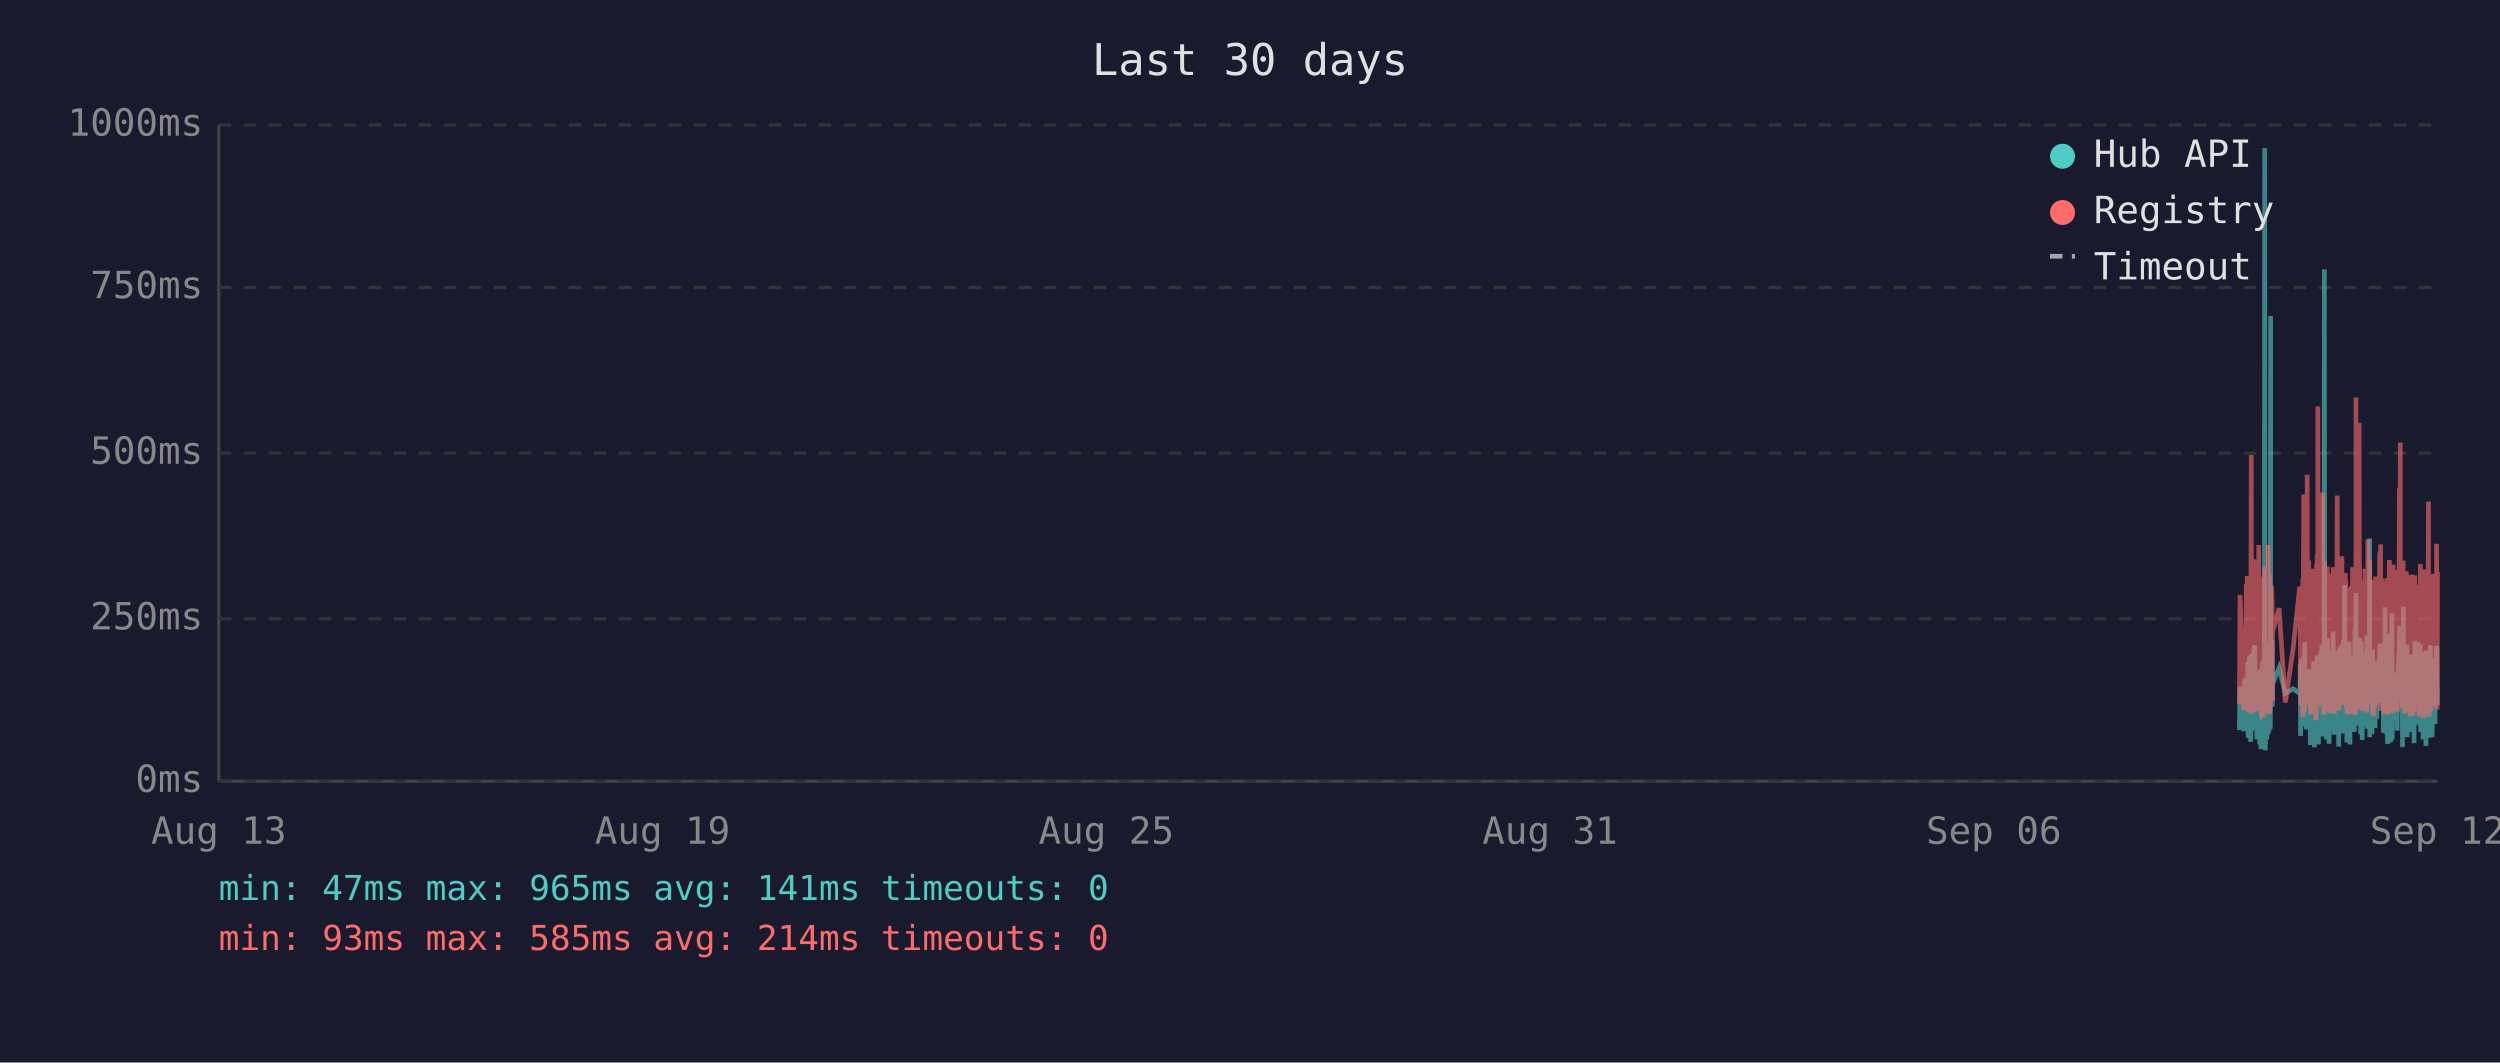
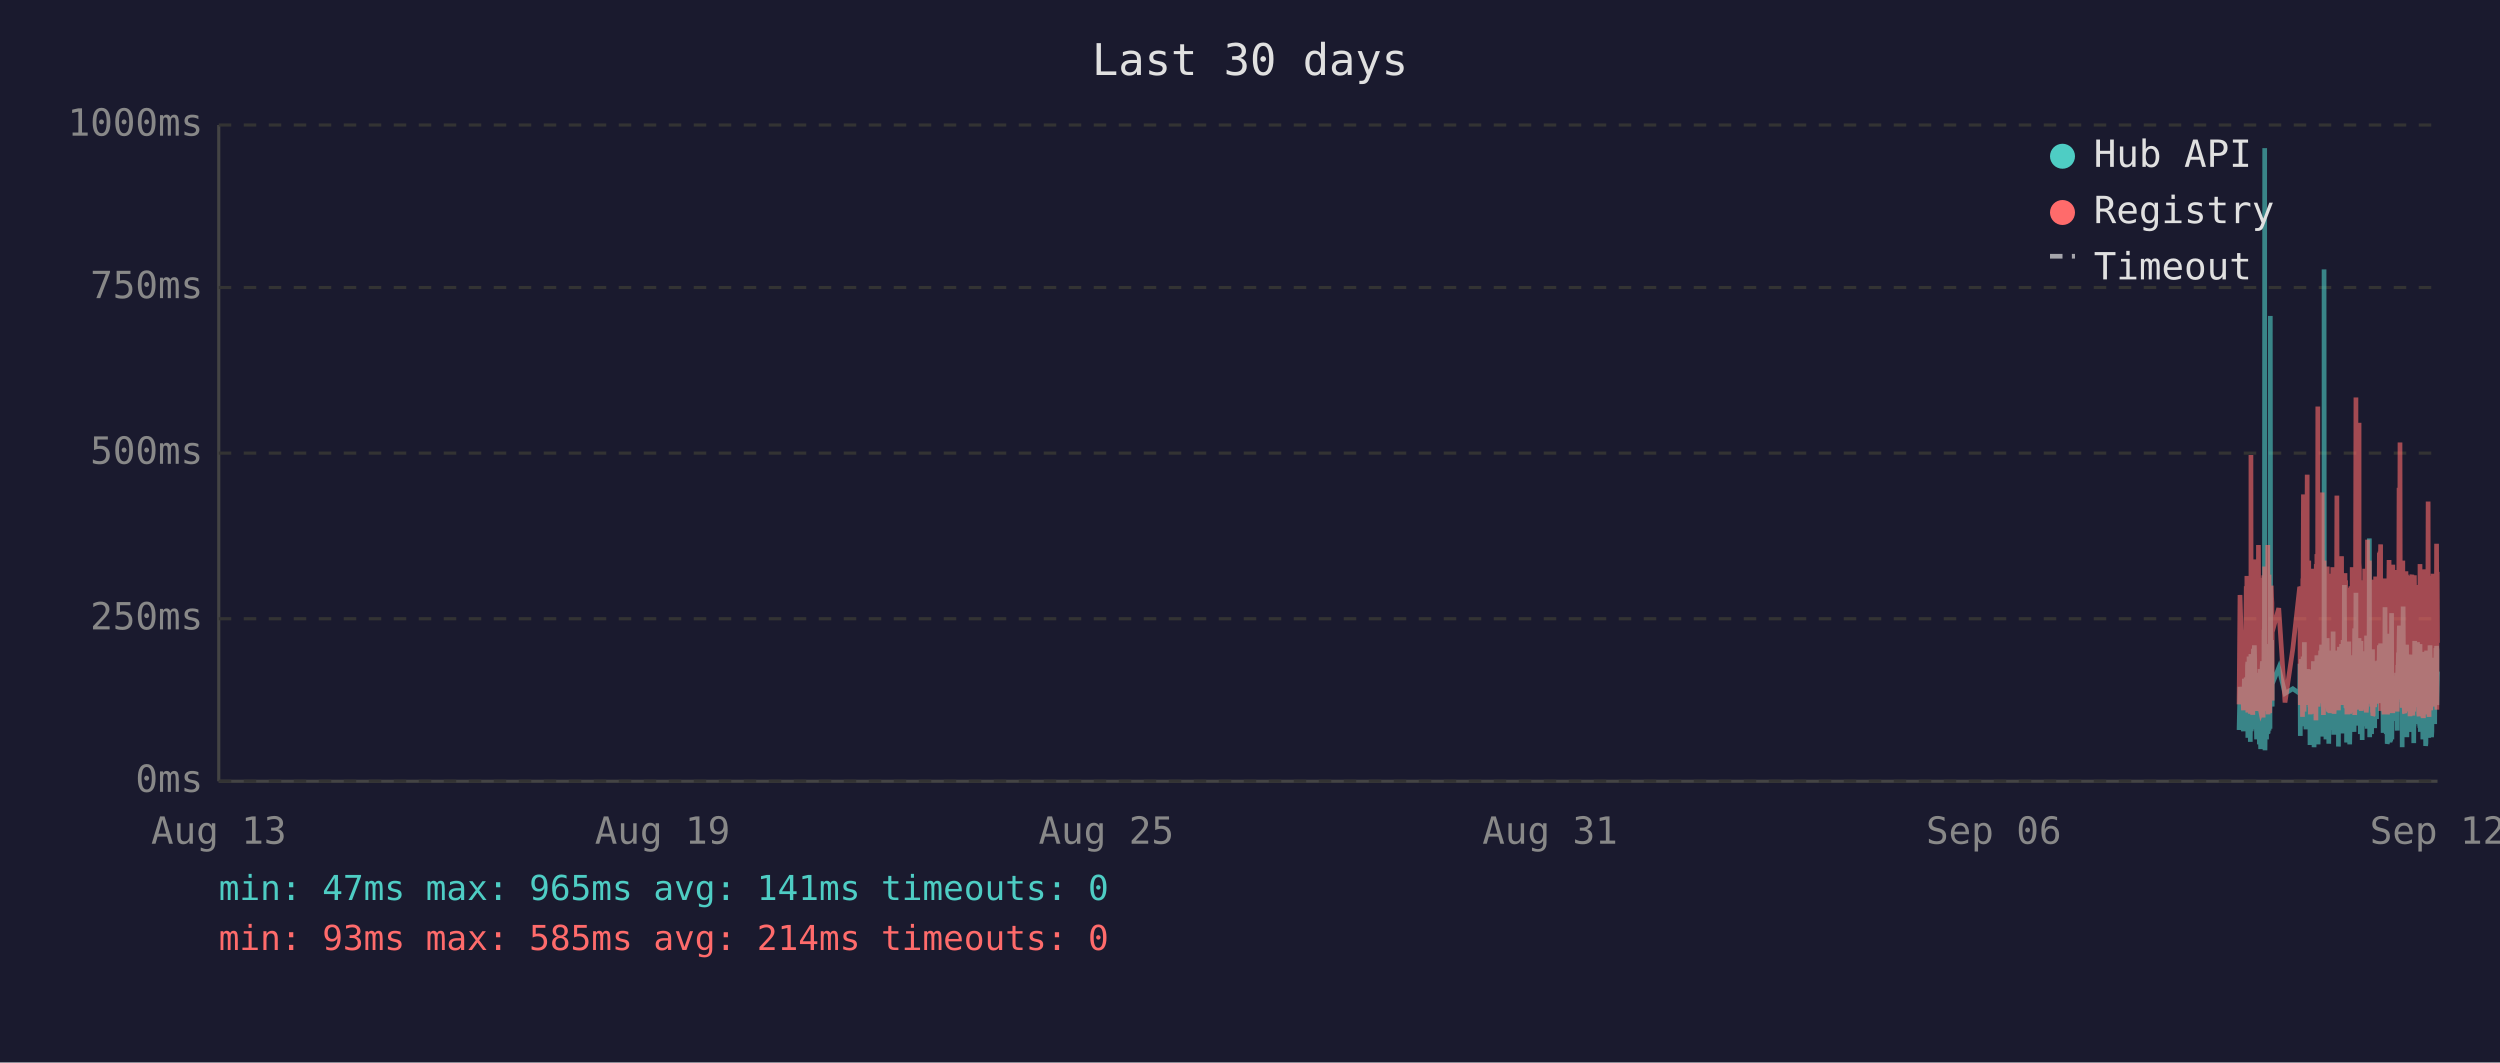
<svg xmlns="http://www.w3.org/2000/svg" viewBox="0 0 800 340" font-family="monospace" font-size="12">
  <rect width="800" height="340" fill="#1a1a2e" />
  <text x="400" y="24" fill="#e0e0e0" font-size="14" text-anchor="middle">Last 30 days</text>
  <line x1="70" y1="40" x2="70" y2="250" stroke="#444" stroke-width="1" />
  <line x1="70" y1="250" x2="780" y2="250" stroke="#444" stroke-width="1" />
  <line x1="70" y1="250" x2="780" y2="250" stroke="#333" stroke-width="1" stroke-dasharray="4" />
  <text x="65" y="250" fill="#888" text-anchor="end" dominant-baseline="middle">0ms</text>
  <line x1="70" y1="198" x2="780" y2="198" stroke="#333" stroke-width="1" stroke-dasharray="4" />
  <text x="65" y="198" fill="#888" text-anchor="end" dominant-baseline="middle">250ms</text>
  <line x1="70" y1="145" x2="780" y2="145" stroke="#333" stroke-width="1" stroke-dasharray="4" />
  <text x="65" y="145" fill="#888" text-anchor="end" dominant-baseline="middle">500ms</text>
  <line x1="70" y1="92" x2="780" y2="92" stroke="#333" stroke-width="1" stroke-dasharray="4" />
  <text x="65" y="92" fill="#888" text-anchor="end" dominant-baseline="middle">750ms</text>
  <line x1="70" y1="40" x2="780" y2="40" stroke="#333" stroke-width="1" stroke-dasharray="4" />
  <text x="65" y="40" fill="#888" text-anchor="end" dominant-baseline="middle">1000ms</text>
  <text x="70" y="270" fill="#888" text-anchor="middle">Aug 13</text>
  <text x="212" y="270" fill="#888" text-anchor="middle">Aug 19</text>
  <text x="354" y="270" fill="#888" text-anchor="middle">Aug 25</text>
  <text x="496" y="270" fill="#888" text-anchor="middle">Aug 31</text>
  <text x="638" y="270" fill="#888" text-anchor="middle">Sep 06</text>
  <text x="780" y="270" fill="#888" text-anchor="middle">Sep 12</text>
-   <polyline points="716.6,233.6 716.8,219.8 718.0,234.0 718.3,217.2 718.5,223.3 718.8,216.8 718.9,222.3 719.0,224.2 719.1,225.0 719.2,233.6 719.3,213.0 719.3,211.8 719.4,236.1 719.4,235.1 719.5,223.8 719.6,221.2 719.7,222.3 719.8,210.1 719.8,223.3 719.9,234.7 720.0,220.6 720.1,218.9 720.2,237.4 720.3,223.1 720.3,210.9 720.4,209.3 720.5,234.0 720.6,217.0 720.7,214.3 720.7,230.9 720.8,233.4 720.9,220.6 720.9,221.2 721.0,220.6 721.1,215.8 721.2,207.6 721.2,216.6 721.3,213.9 721.4,218.9 721.5,206.5 721.6,211.4 721.7,228.4 721.7,226.1 721.8,220.2 721.9,221.2 722.0,221.9 722.1,228.8 722.2,236.6 722.2,221.9 722.3,215.3 722.4,231.1 722.5,221.9 722.6,221.2 722.7,218.7 722.7,234.7 722.8,221.2 722.9,218.1 723.0,223.1 723.1,238.2 723.2,220.8 723.2,224.8 723.3,214.1 723.4,232.6 723.5,239.7 723.6,237.6 723.7,232.6 723.7,219.1 723.8,219.8 723.9,217.2 724.0,213.2 724.1,211.6 724.2,220.2 724.2,216.6 724.3,222.5 724.3,234.7 724.4,229.4 724.5,225.6 724.6,201.5 724.6,223.8 724.7,47.4 724.8,196.0 724.9,240.1 725.0,231.1 725.1,221.0 725.1,225.0 725.2,217.9 725.3,212.8 725.4,236.6 725.5,222.7 725.6,222.9 725.6,221.0 725.7,234.9 725.8,209.0 725.9,234.7 726.0,213.5 726.1,206.1 726.2,233.8 726.2,220.2 726.3,230.7 726.4,223.8 726.5,233.2 726.6,101.1 726.6,207.2 726.7,217.9 726.8,218.9 726.9,224.4 727.0,204.8 727.1,216.6 727.1,226.1 727.2,221.2 727.2,218.9 729.3,213.7 731.3,221.9 733.8,220.4 735.9,221.9 736.0,221.0 736.1,212.4 736.2,235.5 736.3,214.1 736.4,215.3 736.4,214.3 736.5,210.9 736.6,219.5 736.7,221.0 736.8,222.9 736.9,232.4 736.9,217.4 737.0,231.1 737.1,210.1 737.2,216.0 737.3,232.2 737.4,226.1 737.4,216.2 737.5,205.5 737.6,230.3 737.7,217.4 737.8,224.4 737.8,232.2 737.9,215.8 738.0,233.4 738.1,214.5 738.3,219.3 738.3,221.9 738.4,227.3 738.5,214.1 738.6,222.9 738.7,215.6 738.8,218.3 738.8,220.0 738.9,215.1 739.0,230.1 739.1,214.3 739.2,215.8 739.3,238.4 739.3,223.8 739.4,238.0 739.5,222.1 739.6,222.1 739.7,230.5 739.8,220.2 739.8,216.8 739.9,225.6 740.0,236.1 740.1,221.9 740.2,216.8 740.3,220.6 740.3,211.6 740.4,216.6 740.5,233.8 740.6,239.1 740.7,234.9 740.8,227.3 740.8,229.4 740.9,211.6 741.0,215.1 741.1,215.8 741.1,236.1 741.2,235.3 741.3,221.7 741.3,216.8 741.4,233.8 741.5,209.7 741.6,223.8 741.7,222.7 741.7,216.6 741.8,229.4 741.9,238.2 742.0,229.6 742.1,220.4 742.2,214.5 742.2,220.4 742.3,229.8 742.4,221.2 742.5,219.3 742.6,217.4 742.7,208.2 742.7,218.5 742.8,208.2 742.9,218.9 743.0,206.3 743.1,235.7 743.2,212.2 743.2,213.9 743.3,219.8 743.4,218.7 743.5,233.0 743.6,219.3 743.7,226.1 743.7,197.1 743.8,86.2 743.9,216.0 744.0,233.8 744.1,208.2 744.2,213.0 744.2,210.3 744.3,223.3 744.4,236.6 744.5,217.9 744.6,205.9 744.7,216.4 744.7,216.4 744.8,204.2 744.9,216.4 745.0,219.8 745.0,213.7 745.1,231.7 745.1,223.1 745.2,234.9 745.3,238.0 745.4,228.2 745.5,231.5 745.6,222.1 745.6,222.1 745.7,233.6 745.8,219.5 745.9,208.2 746.0,225.8 746.1,212.8 746.1,221.0 746.2,233.2 746.3,224.4 746.4,231.5 746.5,216.0 746.6,218.9 746.6,202.1 746.7,224.6 746.8,217.7 746.9,235.1 747.0,222.9 747.1,226.1 747.1,221.4 747.2,219.8 747.3,211.4 747.4,212.2 747.5,220.8 747.6,208.2 747.6,221.4 747.7,222.5 747.8,214.9 747.9,220.2 748.0,209.0 748.1,219.5 748.1,220.2 748.2,215.3 748.3,218.7 748.3,233.4 748.4,238.9 748.5,210.9 748.6,223.5 748.6,213.2 748.7,207.0 748.8,219.5 748.9,216.4 749.0,223.3 749.0,224.2 749.1,215.3 749.2,210.9 749.3,221.0 749.4,206.1 749.5,233.0 749.5,220.4 749.6,210.7 749.7,220.2 749.8,234.7 749.9,204.8 750.0,219.1 750.0,228.6 750.1,214.3 750.2,222.3 750.3,187.2 750.4,208.6 750.5,221.2 750.5,207.4 750.6,220.6 750.7,221.4 750.8,228.4 750.9,223.5 751.0,226.5 751.0,237.6 751.0,221.4 751.1,234.2 751.2,220.8 751.3,214.9 751.4,234.5 751.5,217.0 751.5,227.1 751.6,221.7 751.7,205.3 751.8,215.6 751.9,226.5 752.0,238.2 752.0,232.6 752.1,223.3 752.2,216.8 752.3,234.0 752.4,225.4 752.5,218.1 752.5,209.9 752.6,218.3 752.7,225.6 752.8,209.7 752.9,211.6 752.9,224.0 753.0,219.1 753.1,221.4 753.1,223.8 753.2,233.4 753.3,226.7 753.4,234.2 753.4,222.9 753.5,213.0 753.6,201.1 753.7,229.2 753.8,220.8 753.9,215.8 753.9,189.7 754.0,223.5 754.1,208.8 754.2,223.3 754.3,217.7 754.4,207.8 754.4,218.1 754.5,213.9 754.6,212.0 754.7,218.9 754.8,218.3 754.9,232.2 754.9,206.3 755.0,204.2 755.1,218.5 755.2,230.9 755.3,218.3 755.4,234.9 755.4,229.8 755.5,215.3 755.6,205.1 755.7,232.6 755.8,231.1 755.9,208.4 755.9,236.8 756.0,218.9 756.1,228.6 756.2,228.4 756.3,209.5 756.3,217.0 756.4,232.4 756.5,230.1 756.6,212.8 756.7,223.8 756.8,221.4 756.8,232.2 756.9,218.1 757.0,222.5 757.1,229.4 757.2,221.2 757.3,230.3 757.3,224.2 757.4,203.4 757.5,208.2 757.6,233.2 757.7,222.9 757.8,228.2 757.8,216.6 757.9,219.3 758.0,221.0 758.1,214.5 758.2,211.8 758.3,172.3 758.3,235.9 758.4,230.9 758.5,211.6 758.6,209.5 758.7,217.2 758.8,218.7 758.8,220.0 758.9,215.3 759.0,234.9 759.1,227.3 759.2,213.9 759.2,207.8 759.3,230.1 759.4,225.4 759.5,233.0 759.6,215.1 759.7,225.0 759.7,219.3 759.8,220.8 759.8,220.6 759.9,225.0 760.0,233.0 760.1,211.6 760.2,222.9 760.2,220.0 760.3,225.0 760.4,213.7 760.5,213.7 760.6,230.1 760.7,213.5 760.7,224.2 760.8,214.9 760.9,224.2 761.0,211.4 761.1,218.7 761.2,212.8 761.3,215.1 761.3,225.0 761.4,213.7 761.5,206.5 761.6,213.9 761.7,217.7 761.8,219.1 761.8,205.9 761.9,224.0 762.0,212.4 762.1,216.4 762.2,219.8 762.2,220.6 762.3,215.3 762.4,222.5 762.5,224.6 762.6,223.1 762.7,234.5 762.7,230.9 762.8,229.6 762.9,224.6 763.0,225.2 763.1,216.6 763.2,218.3 763.2,194.3 763.3,231.1 763.4,223.3 763.5,207.4 763.6,216.2 763.7,234.9 763.7,231.7 763.8,212.8 763.9,226.5 764.0,238.0 764.1,237.6 764.2,221.4 764.2,219.5 764.3,220.4 764.4,217.2 764.5,217.9 764.6,202.8 764.7,216.6 764.7,224.4 764.8,215.6 764.9,215.1 764.9,237.6 765.0,219.8 765.1,237.2 765.1,233.2 765.2,222.9 765.3,224.2 765.4,196.2 765.5,236.6 765.6,217.9 765.6,218.9 765.7,223.3 765.8,218.5 765.9,224.4 766.0,217.2 766.1,217.7 766.1,216.4 766.2,228.2 766.3,217.0 766.4,216.4 766.5,217.0 766.6,224.8 766.6,230.7 766.7,222.5 766.8,218.5 766.9,221.2 767.0,215.3 767.1,217.4 767.1,233.8 767.2,217.4 767.3,224.6 767.4,212.8 767.5,214.9 767.6,208.8 767.6,214.1 767.7,215.3 767.8,204.8 767.9,200.2 768.0,223.3 768.1,211.4 768.1,209.3 768.2,205.1 768.3,215.1 768.4,223.5 768.5,224.2 768.6,209.9 768.6,216.8 768.7,214.9 768.8,239.1 768.8,235.5 768.9,216.4 769.0,214.7 769.1,194.1 769.1,210.9 769.2,216.2 769.3,232.8 769.4,233.0 769.5,221.9 769.5,235.5 769.6,220.6 769.7,222.3 769.8,226.1 769.9,232.8 770.0,211.4 770.1,232.6 770.1,235.3 770.2,206.3 770.3,235.9 770.4,220.4 770.5,217.2 770.5,221.4 770.6,213.7 770.7,217.0 770.8,218.3 770.9,214.9 771.0,231.5 771.0,212.2 771.1,215.1 771.2,217.4 771.3,234.2 771.4,231.7 771.5,210.3 771.5,209.5 771.6,220.2 771.7,219.8 771.8,219.3 771.9,224.4 772.0,224.0 772.0,215.3 772.1,224.4 772.1,233.8 772.2,220.2 772.3,228.6 772.4,216.0 772.5,237.8 772.5,215.6 772.6,232.4 772.7,220.2 772.8,205.1 772.9,231.3 773.0,220.2 773.0,209.3 773.1,216.6 773.2,215.6 773.3,231.7 773.4,228.4 773.4,227.3 773.5,217.2 773.6,221.0 773.7,205.5 773.8,216.2 773.9,223.3 773.9,223.8 774.0,226.9 774.1,229.6 774.2,223.5 774.3,231.3 774.4,232.2 774.4,232.2 774.5,206.1 774.6,234.2 774.7,219.8 774.8,221.4 774.9,209.7 774.9,222.5 775.0,218.1 775.1,223.5 775.2,220.2 775.3,215.8 775.4,236.6 775.4,234.0 775.5,212.8 775.6,235.3 775.7,208.6 775.8,216.2 775.9,230.9 775.9,211.8 776.0,226.1 776.1,216.8 776.2,222.9 776.3,238.7 776.3,237.8 776.4,221.7 776.5,233.8 776.6,208.2 776.7,221.4 776.8,221.4 776.8,217.0 776.9,218.9 777.0,210.7 777.0,215.3 777.1,218.7 777.2,232.6 777.3,236.1 777.3,221.9 777.4,230.3 777.5,212.8 777.6,233.2 777.7,206.5 777.8,216.6 777.8,218.3 777.9,234.5 778.0,230.9 778.1,216.4 778.2,235.9 778.3,234.0 778.3,214.9 778.4,210.5 778.5,212.6 778.6,230.5 778.7,210.9 778.8,229.0 778.8,227.5 778.9,225.0 779.0,216.4 779.1,226.7 779.2,231.7 779.3,215.8 779.3,212.8 779.4,219.3 779.5,215.8 779.6,207.4 779.7,219.8 779.7,206.7 779.8,208.0 779.9,225.6 780.0,220.4" fill="none" stroke="#4ecdc4" stroke-width="1.5" opacity="0.6" />
-   <polyline points="716.6,225.4 716.8,190.4 718.0,227.3 718.3,201.7 718.5,226.5 718.8,187.6 718.9,187.6 719.0,215.8 719.1,184.3 719.2,224.6 719.3,206.3 719.3,192.5 719.4,228.0 719.4,225.8 719.5,209.0 719.6,204.0 719.7,209.0 719.8,196.2 719.8,224.4 719.9,225.8 720.0,206.1 720.1,204.2 720.2,228.4 720.3,222.3 720.3,186.0 720.4,145.6 720.5,226.3 720.6,215.1 720.7,226.3 720.7,224.2 720.8,226.5 720.9,228.0 720.9,228.0 721.0,206.5 721.1,198.1 721.2,181.3 721.2,193.1 721.3,199.4 721.4,181.1 721.5,201.1 721.6,196.7 721.7,223.5 721.7,214.9 721.8,179.0 721.9,185.3 722.0,227.5 722.1,225.8 722.2,226.7 722.2,185.7 722.3,209.5 722.4,224.4 722.5,184.9 722.6,184.5 722.7,206.3 722.7,225.0 722.8,174.4 722.9,200.7 723.0,185.3 723.1,226.5 723.2,186.4 723.2,222.7 723.3,190.8 723.4,216.6 723.5,227.5 723.6,228.0 723.7,227.7 723.7,186.6 723.8,210.5 723.9,200.2 724.0,200.4 724.1,198.1 724.2,206.1 724.2,190.4 724.3,184.9 724.3,229.6 724.4,217.7 724.5,184.1 724.6,188.3 724.6,216.6 724.7,187.8 724.8,181.3 724.9,227.5 725.0,225.6 725.1,207.4 725.1,226.5 725.2,201.3 725.3,193.9 725.4,226.9 725.5,184.1 725.6,209.0 725.6,185.5 725.7,225.8 725.8,174.4 725.9,228.6 726.0,192.7 726.1,197.5 726.2,224.0 726.2,183.9 726.3,225.0 726.4,228.2 726.5,216.0 726.6,209.9 726.6,192.2 726.7,193.3 726.8,221.7 726.9,187.4 727.0,191.0 727.1,192.9 727.1,217.2 727.2,224.2 727.2,202.3 729.3,194.6 731.3,224.8 733.8,207.6 735.9,187.8 736.0,188.7 736.1,201.7 736.2,225.6 736.3,191.0 736.4,187.6 736.4,190.8 736.5,190.6 736.6,208.8 736.7,210.5 736.8,216.0 736.9,229.4 736.9,185.1 737.0,218.7 737.1,182.8 737.2,158.2 737.3,221.7 737.4,227.7 737.4,191.8 737.5,178.8 737.6,225.4 737.7,203.0 737.8,219.5 737.8,219.3 737.9,205.3 738.0,225.6 738.1,182.0 738.3,181.3 738.3,151.9 738.4,218.5 738.5,189.1 738.6,208.0 738.7,207.4 738.8,210.1 738.8,179.4 738.9,202.1 739.0,224.2 739.1,194.3 739.2,189.9 739.3,226.3 739.3,196.4 739.4,228.6 739.5,206.5 739.6,217.4 739.7,224.4 739.8,182.0 739.8,191.4 739.9,228.4 740.0,225.4 740.1,225.2 740.2,187.6 740.3,184.7 740.3,196.7 740.4,204.0 740.5,223.8 740.6,224.4 740.7,226.9 740.8,215.6 740.8,216.8 740.9,210.1 741.0,208.2 741.1,205.9 741.1,230.5 741.2,228.4 741.3,180.5 741.3,186.4 741.4,223.8 741.5,177.3 741.6,184.7 741.7,225.8 741.7,130.1 741.8,217.2 741.9,226.1 742.0,224.8 742.1,181.8 742.2,190.8 742.2,201.7 742.3,225.0 742.4,221.0 742.5,183.4 742.6,192.7 742.7,199.2 742.7,184.9 742.8,182.2 742.9,183.9 743.0,178.4 743.1,224.2 743.2,157.6 743.2,197.7 743.3,208.6 743.4,184.5 743.5,214.1 743.6,228.8 743.7,206.5 743.7,194.6 743.8,179.4 743.9,186.6 744.0,221.9 744.1,214.1 744.2,203.6 744.2,197.3 744.3,208.8 744.4,225.2 744.5,190.6 744.6,194.6 744.7,189.5 744.7,181.3 744.8,184.5 744.9,191.4 745.0,188.1 745.0,192.7 745.1,226.1 745.1,227.7 745.2,225.0 745.3,223.5 745.4,215.3 745.5,228.0 745.6,215.1 745.6,184.5 745.7,215.3 745.8,228.2 745.9,197.3 746.0,184.3 746.1,224.4 746.1,183.6 746.2,225.6 746.3,185.3 746.4,224.8 746.5,226.3 746.6,181.5 746.6,190.8 746.7,213.5 746.8,189.7 746.9,225.0 747.0,228.4 747.1,226.3 747.1,217.7 747.2,203.4 747.3,199.6 747.4,194.8 747.5,185.3 747.6,199.4 747.6,188.9 747.7,215.1 747.8,190.6 747.9,158.6 748.0,192.7 748.1,187.8 748.1,207.8 748.2,195.0 748.3,184.1 748.3,216.0 748.4,227.3 748.5,183.6 748.6,223.8 748.6,194.3 748.7,182.8 748.8,185.1 748.9,202.3 749.0,204.4 749.0,220.6 749.1,189.3 749.2,207.8 749.3,181.3 749.4,178.0 749.5,223.3 749.5,183.4 749.6,191.6 749.7,204.0 749.8,225.6 749.9,195.8 750.0,210.1 750.0,222.9 750.1,189.1 750.2,207.0 750.3,191.2 750.4,197.5 750.5,183.4 750.5,197.9 750.6,193.5 750.7,185.7 750.8,226.5 750.9,225.4 751.0,210.9 751.0,226.7 751.0,225.2 751.1,228.6 751.2,210.1 751.3,193.1 751.4,228.6 751.5,214.7 751.5,214.9 751.6,214.5 751.7,188.1 751.8,191.4 751.9,226.3 752.0,228.4 752.0,223.8 752.1,211.4 752.2,216.8 752.3,226.5 752.4,187.6 752.5,203.4 752.5,226.5 752.6,191.2 752.7,217.0 752.8,181.5 752.9,196.2 752.9,228.0 753.0,191.8 753.1,225.8 753.1,225.8 753.2,227.5 753.3,218.3 753.4,227.7 753.4,183.9 753.5,190.6 753.6,228.8 753.7,222.9 753.8,223.8 753.9,170.4 753.9,127.2 754.0,196.0 754.1,199.6 754.2,227.1 754.3,188.9 754.4,191.6 754.4,209.0 754.5,192.5 754.6,188.5 754.7,182.2 754.8,209.0 754.9,225.6 754.9,135.3 755.0,180.1 755.1,182.0 755.2,225.2 755.3,185.7 755.4,223.8 755.4,225.8 755.5,189.1 755.6,207.0 755.7,227.5 755.8,216.0 755.9,197.1 755.9,222.5 756.0,214.5 756.1,217.2 756.2,223.8 756.3,189.5 756.3,186.8 756.4,223.5 756.5,223.3 756.6,189.9 756.7,226.5 756.8,182.0 756.8,224.2 756.9,205.3 757.0,227.1 757.1,224.0 757.2,185.1 757.3,228.0 757.3,226.5 757.4,184.5 757.5,207.2 757.6,218.3 757.7,172.7 757.8,224.4 757.8,195.0 757.9,189.7 758.0,181.3 758.1,185.1 758.2,197.5 758.3,179.4 758.3,224.0 758.4,225.2 758.5,192.2 758.6,205.9 758.7,207.4 758.8,210.5 758.8,224.4 758.9,191.4 759.0,226.1 759.1,218.3 759.2,189.3 759.2,228.0 759.3,209.0 759.4,229.0 759.5,228.8 759.6,192.9 759.7,187.0 759.7,187.6 759.8,185.5 759.8,208.0 759.9,224.6 760.0,226.3 760.1,200.4 760.2,216.4 760.2,184.5 760.3,207.2 760.4,190.8 760.5,191.8 760.6,225.2 760.7,190.8 760.7,208.2 760.8,191.2 760.9,188.1 761.0,194.1 761.1,187.0 761.2,193.1 761.3,189.7 761.3,224.2 761.4,193.3 761.5,176.9 761.6,188.9 761.7,176.5 761.8,180.7 761.8,174.2 761.9,227.5 762.0,185.7 762.1,191.0 762.2,207.2 762.2,185.1 762.3,192.0 762.4,216.6 762.5,226.3 762.6,208.0 762.7,226.5 762.7,227.3 762.8,218.9 762.9,227.1 763.0,228.6 763.1,191.6 763.2,227.1 763.2,198.6 763.3,227.3 763.4,218.9 763.5,186.0 763.6,191.0 763.7,224.6 763.7,228.6 763.8,185.1 763.9,217.4 764.0,223.8 764.1,228.6 764.2,227.3 764.2,206.1 764.3,206.1 764.4,193.9 764.5,188.9 764.6,179.2 764.7,200.0 764.7,226.7 764.8,193.9 764.9,192.0 764.9,227.3 765.0,204.8 765.1,227.5 765.1,226.5 765.2,225.4 765.3,226.7 765.4,193.3 765.5,228.2 765.6,193.1 765.6,209.0 765.7,228.2 765.8,180.7 765.9,210.9 766.0,197.7 766.1,192.9 766.1,193.5 766.2,215.8 766.3,199.8 766.4,207.2 766.5,224.4 766.6,224.6 766.6,214.7 766.7,186.2 766.8,225.2 766.9,182.4 767.0,190.6 767.1,197.5 767.1,226.5 767.2,227.7 767.3,212.0 767.4,191.8 767.5,189.3 767.6,194.3 767.6,191.4 767.7,191.4 767.8,156.1 767.9,209.9 768.0,184.3 768.1,141.6 768.1,198.8 768.2,200.7 768.3,195.8 768.4,223.8 768.5,185.7 768.6,197.7 768.6,191.0 768.7,193.5 768.8,226.5 768.8,223.1 768.9,191.6 769.0,179.4 769.1,225.2 769.1,185.5 769.2,194.6 769.3,209.9 769.4,224.2 769.5,228.0 769.5,228.2 769.6,222.5 769.7,187.4 769.8,200.2 769.9,225.6 770.0,182.8 770.1,227.7 770.1,224.0 770.2,183.9 770.3,219.5 770.4,184.3 770.5,189.3 770.5,194.8 770.6,189.3 770.7,189.7 770.8,203.8 770.9,209.3 771.0,212.6 771.0,185.7 771.1,206.5 771.2,207.4 771.3,229.2 771.4,222.7 771.5,194.6 771.5,196.9 771.6,204.0 771.7,219.3 771.8,184.5 771.9,183.9 772.0,208.4 772.0,209.5 772.1,215.1 772.1,229.0 772.2,204.2 772.3,216.2 772.4,208.2 772.5,227.7 772.5,192.9 772.6,226.3 772.7,184.1 772.8,194.3 772.9,226.3 773.0,207.8 773.0,197.3 773.1,189.1 773.2,204.4 773.3,224.4 773.4,217.4 773.4,225.8 773.5,188.5 773.6,187.2 773.7,190.8 773.8,192.7 773.9,222.3 773.9,206.3 774.0,214.9 774.1,228.4 774.2,229.2 774.3,223.8 774.4,217.2 774.4,229.0 774.5,180.5 774.6,225.6 774.7,187.0 774.8,211.4 774.9,199.4 774.9,187.0 775.0,201.3 775.1,185.5 775.2,207.0 775.3,196.9 775.4,229.6 775.4,214.5 775.5,210.3 775.6,229.8 775.7,182.2 775.8,194.1 775.9,214.5 775.9,185.5 776.0,216.2 776.1,189.3 776.2,186.2 776.3,227.3 776.3,219.3 776.4,225.0 776.5,226.5 776.6,200.9 776.7,228.6 776.8,182.8 776.8,207.8 776.9,188.5 777.0,192.9 777.0,197.1 777.1,160.5 777.2,224.6 777.3,226.5 777.3,229.4 777.4,222.3 777.5,193.9 777.6,226.3 777.7,197.9 777.8,208.4 777.8,184.3 777.9,227.3 778.0,223.5 778.1,204.6 778.2,226.1 778.3,216.0 778.3,199.2 778.4,185.1 778.5,192.7 778.6,222.9 778.7,183.6 778.8,225.0 778.8,218.5 778.9,187.8 779.0,185.3 779.1,226.1 779.2,212.8 779.3,193.5 779.3,200.7 779.4,210.9 779.5,211.8 779.6,197.1 779.7,217.7 779.7,174.0 779.8,200.7 779.9,227.1 780.0,183.0" fill="none" stroke="#ff6b6b" stroke-width="1.5" opacity="0.6" />
+   <polyline points="716.5,233.6 716.8,219.8 717.9,234.0 718.2,217.2 718.4,223.3 718.8,216.8 718.8,222.3 718.9,224.2 719.0,225.0 719.1,233.6 719.2,213.0 719.3,211.8 719.3,236.1 719.3,235.1 719.4,223.8 719.5,221.2 719.6,222.3 719.7,210.1 719.8,223.3 719.8,234.7 719.9,220.6 720.0,218.9 720.1,237.4 720.2,223.1 720.3,210.9 720.3,209.3 720.4,234.0 720.5,217.0 720.6,214.3 720.7,230.9 720.7,233.4 720.8,220.6 720.9,221.2 720.9,220.6 721.0,215.8 721.1,207.6 721.2,216.6 721.2,213.9 721.3,218.9 721.4,206.5 721.5,211.4 721.6,228.4 721.7,226.1 721.8,220.2 721.8,221.2 721.9,221.9 722.0,228.8 722.1,236.6 722.2,221.9 722.2,215.3 722.3,231.1 722.4,221.9 722.5,221.2 722.6,218.7 722.7,234.7 722.7,221.2 722.8,218.1 722.9,223.1 723.0,238.2 723.1,220.8 723.2,224.8 723.2,214.1 723.3,232.6 723.4,239.7 723.5,237.6 723.6,232.6 723.7,219.1 723.7,219.8 723.8,217.2 723.9,213.2 724.0,211.6 724.1,220.2 724.2,216.6 724.2,222.5 724.2,234.7 724.3,229.4 724.4,225.6 724.5,201.5 724.6,223.8 724.7,47.4 724.7,196.0 724.8,240.1 724.9,231.1 725.0,221.0 725.1,225.0 725.1,217.9 725.2,212.8 725.3,236.6 725.4,222.7 725.5,222.9 725.6,221.0 725.6,234.9 725.7,209.0 725.8,234.7 725.9,213.5 726.0,206.1 726.1,233.8 726.1,220.2 726.2,230.7 726.3,223.8 726.4,233.2 726.5,101.1 726.6,207.2 726.6,217.9 726.7,218.9 726.8,224.4 726.9,204.8 727.0,216.6 727.1,226.1 727.1,221.2 727.1,218.9 729.2,213.7 731.2,221.9 733.7,220.4 735.9,221.9 735.9,221.0 736.0,212.4 736.1,235.5 736.2,214.1 736.3,215.3 736.4,214.3 736.4,210.9 736.5,219.5 736.6,221.0 736.7,222.9 736.8,232.4 736.9,217.4 736.9,231.1 737.0,210.1 737.1,216.0 737.2,232.2 737.3,226.1 737.4,216.2 737.4,205.5 737.5,230.3 737.6,217.4 737.7,224.4 737.8,232.2 737.9,215.8 737.9,233.4 738.0,214.5 738.2,219.3 738.3,221.9 738.3,227.3 738.4,214.1 738.5,222.9 738.6,215.6 738.7,218.3 738.8,220.0 738.8,215.1 738.9,230.1 739.0,214.3 739.1,215.8 739.2,238.4 739.3,223.8 739.3,238.0 739.4,222.1 739.5,222.1 739.6,230.5 739.7,220.2 739.8,216.8 739.8,225.6 739.9,236.1 740.0,221.9 740.1,216.8 740.2,220.6 740.3,211.6 740.3,216.6 740.4,233.8 740.5,239.1 740.6,234.9 740.7,227.3 740.8,229.4 740.8,211.6 740.9,215.1 741.0,215.8 741.1,236.1 741.1,235.3 741.2,221.7 741.3,216.8 741.3,233.8 741.4,209.7 741.5,223.8 741.6,222.7 741.7,216.6 741.7,229.4 741.8,238.2 741.9,229.6 742.0,220.4 742.1,214.5 742.2,220.4 742.2,229.8 742.3,221.2 742.4,219.3 742.5,217.4 742.6,208.2 742.7,218.5 742.7,208.2 742.8,218.9 742.9,206.3 743.0,235.7 743.1,212.2 743.2,213.9 743.2,219.8 743.3,218.7 743.4,233.0 743.5,219.3 743.6,226.1 743.7,197.1 743.7,86.2 743.8,216.0 743.9,233.8 744.0,208.2 744.1,213.0 744.2,210.3 744.2,223.3 744.3,236.6 744.4,217.9 744.5,205.9 744.6,216.4 744.7,216.4 744.7,204.2 744.8,216.4 744.9,219.8 744.9,213.7 745.0,231.7 745.1,223.1 745.2,234.9 745.2,238.0 745.3,228.2 745.4,231.5 745.5,222.1 745.6,222.1 745.6,233.6 745.7,219.5 745.8,208.2 745.9,225.8 746.0,212.8 746.1,221.0 746.1,233.2 746.2,224.4 746.3,231.5 746.4,216.0 746.5,218.9 746.6,202.1 746.6,224.6 746.7,217.7 746.8,235.1 746.9,222.9 747.0,226.1 747.1,221.4 747.1,219.8 747.2,211.4 747.3,212.2 747.4,220.8 747.5,208.2 747.6,221.4 747.6,222.5 747.7,214.9 747.8,220.2 747.9,209.0 748.0,219.5 748.1,220.2 748.1,215.3 748.2,218.7 748.3,233.4 748.3,238.9 748.4,210.9 748.5,223.5 748.6,213.2 748.6,207.0 748.7,219.5 748.8,216.4 748.9,223.3 749.0,224.2 749.1,215.3 749.1,210.9 749.2,221.0 749.3,206.1 749.4,233.0 749.5,220.4 749.5,210.7 749.6,220.2 749.7,234.7 749.8,204.8 749.9,219.1 750.0,228.6 750.0,214.3 750.1,222.3 750.2,187.2 750.3,208.6 750.4,221.2 750.5,207.4 750.5,220.6 750.6,221.4 750.7,228.4 750.8,223.5 750.9,226.5 750.9,237.6 751.0,221.4 751.0,234.2 751.1,220.8 751.2,214.9 751.3,234.5 751.4,217.0 751.5,227.1 751.5,221.7 751.6,205.3 751.7,215.6 751.8,226.5 751.9,238.2 752.0,232.6 752.0,223.3 752.1,216.8 752.2,234.0 752.3,225.4 752.4,218.1 752.5,209.9 752.5,218.3 752.6,225.6 752.7,209.7 752.8,211.6 752.9,224.0 752.9,219.1 753.0,221.4 753.0,223.8 753.1,233.4 753.2,226.7 753.3,234.2 753.4,222.9 753.4,213.0 753.5,201.1 753.6,229.2 753.7,220.8 753.8,215.8 753.9,189.7 753.9,223.5 754.0,208.8 754.1,223.3 754.2,217.7 754.3,207.8 754.4,218.1 754.4,213.9 754.5,212.0 754.6,218.9 754.7,218.3 754.8,232.2 754.9,206.3 754.9,204.2 755.0,218.5 755.1,230.9 755.2,218.3 755.3,234.9 755.4,229.8 755.4,215.3 755.5,205.1 755.6,232.6 755.7,231.1 755.8,208.4 755.9,236.8 755.9,218.9 756.0,228.6 756.1,228.4 756.2,209.5 756.3,217.0 756.3,232.4 756.4,230.1 756.5,212.8 756.6,223.8 756.7,221.4 756.8,232.2 756.8,218.1 756.9,222.5 757.0,229.4 757.1,221.2 757.2,230.3 757.3,224.2 757.3,203.4 757.4,208.2 757.5,233.2 757.6,222.9 757.7,228.2 757.8,216.6 757.8,219.3 757.9,221.0 758.0,214.5 758.1,211.8 758.2,172.3 758.3,235.9 758.3,230.9 758.4,211.6 758.5,209.5 758.6,217.2 758.7,218.7 758.8,220.0 758.8,215.3 758.9,234.9 759.0,227.3 759.1,213.9 759.2,207.8 759.3,230.1 759.3,225.4 759.4,233.0 759.5,215.1 759.6,225.0 759.7,219.3 759.7,220.8 759.7,220.6 759.8,225.0 759.9,233.0 760.0,211.6 760.1,222.9 760.2,220.0 760.2,225.0 760.3,213.7 760.4,213.7 760.5,230.1 760.6,213.5 760.7,224.2 760.7,214.9 760.8,224.2 760.9,211.4 761.0,218.7 761.1,212.8 761.2,215.1 761.3,225.0 761.3,213.7 761.4,206.5 761.5,213.9 761.6,217.7 761.7,219.1 761.8,205.9 761.8,224.0 761.9,212.4 762.0,216.4 762.1,219.8 762.2,220.6 762.2,215.3 762.3,222.5 762.4,224.6 762.5,223.1 762.6,234.5 762.7,230.9 762.7,229.6 762.8,224.6 762.9,225.2 763.0,216.6 763.1,218.3 763.2,194.3 763.3,231.1 763.3,223.3 763.4,207.4 763.5,216.2 763.6,234.9 763.7,231.7 763.7,212.8 763.8,226.5 763.9,238.0 764.0,237.6 764.1,221.4 764.2,219.5 764.2,220.4 764.3,217.2 764.4,217.9 764.5,202.8 764.6,216.6 764.7,224.4 764.7,215.6 764.8,215.1 764.8,237.6 764.9,219.8 765.0,237.2 765.1,233.2 765.2,222.9 765.2,224.2 765.3,196.2 765.4,236.6 765.5,217.9 765.6,218.9 765.7,223.3 765.7,218.5 765.8,224.4 765.9,217.2 766.0,217.7 766.1,216.4 766.1,228.2 766.2,217.0 766.3,216.4 766.4,217.0 766.5,224.8 766.6,230.7 766.7,222.5 766.7,218.5 766.8,221.2 766.9,215.3 767.0,217.4 767.1,233.8 767.1,217.4 767.2,224.6 767.3,212.8 767.4,214.9 767.5,208.8 767.6,214.1 767.6,215.3 767.7,204.8 767.8,200.2 767.9,223.3 768.0,211.4 768.1,209.3 768.1,205.1 768.2,215.1 768.3,223.5 768.4,224.2 768.5,209.9 768.6,216.8 768.6,214.9 768.7,239.1 768.7,235.5 768.8,216.4 768.9,214.7 769.0,194.1 769.1,210.9 769.1,216.2 769.2,232.8 769.3,233.0 769.4,221.9 769.5,235.5 769.5,220.6 769.6,222.3 769.7,226.1 769.8,232.8 769.9,211.4 770.0,232.6 770.0,235.3 770.1,206.3 770.2,235.9 770.3,220.4 770.4,217.2 770.5,221.4 770.5,213.7 770.6,217.0 770.7,218.3 770.8,214.9 770.9,231.5 771.0,212.2 771.0,215.1 771.1,217.4 771.2,234.2 771.3,231.7 771.4,210.3 771.5,209.5 771.5,220.2 771.6,219.8 771.7,219.3 771.8,224.4 771.9,224.0 772.0,215.3 772.0,224.4 772.1,233.8 772.1,220.2 772.2,228.6 772.3,216.0 772.4,237.8 772.5,215.6 772.5,232.4 772.6,220.2 772.7,205.1 772.8,231.3 772.9,220.2 773.0,209.3 773.0,216.6 773.1,215.6 773.2,231.7 773.3,228.4 773.4,227.3 773.5,217.2 773.5,221.0 773.6,205.5 773.7,216.2 773.8,223.3 773.9,223.8 773.9,226.9 774.0,229.6 774.1,223.5 774.2,231.3 774.3,232.2 774.4,232.2 774.4,206.1 774.5,234.2 774.6,219.8 774.7,221.4 774.8,209.7 774.9,222.5 774.9,218.1 775.0,223.5 775.1,220.2 775.2,215.8 775.3,236.6 775.4,234.0 775.4,212.8 775.5,235.3 775.6,208.6 775.7,216.2 775.8,230.9 775.9,211.8 775.9,226.1 776.0,216.8 776.1,222.9 776.2,238.7 776.3,237.8 776.4,221.7 776.4,233.8 776.5,208.2 776.6,221.4 776.7,221.4 776.8,217.0 776.8,218.9 776.9,210.7 776.9,215.3 777.0,218.7 777.1,232.6 777.2,236.1 777.3,221.9 777.3,230.3 777.4,212.8 777.5,233.2 777.6,206.5 777.7,216.6 777.8,218.3 777.8,234.5 777.9,230.9 778.0,216.4 778.1,235.9 778.2,234.0 778.3,214.9 778.3,210.5 778.4,212.6 778.5,230.5 778.6,210.9 778.7,229.0 778.8,227.5 778.8,225.0 778.9,216.4 779.0,226.7 779.1,231.7 779.2,215.8 779.3,212.8 779.3,219.3 779.4,215.8 779.5,207.4 779.6,219.8 779.7,206.7 779.8,208.0 779.8,225.6 779.9,220.4 780.0,214.9" fill="none" stroke="#4ecdc4" stroke-width="1.5" opacity="0.6" />
+   <polyline points="716.5,225.4 716.8,190.4 717.9,227.3 718.2,201.7 718.4,226.5 718.8,187.6 718.8,187.6 718.9,215.8 719.0,184.3 719.1,224.6 719.2,206.3 719.3,192.5 719.3,228.0 719.3,225.8 719.4,209.0 719.5,204.0 719.6,209.0 719.7,196.2 719.8,224.4 719.8,225.8 719.9,206.1 720.0,204.2 720.1,228.4 720.2,222.3 720.3,186.0 720.3,145.6 720.4,226.3 720.5,215.1 720.6,226.3 720.7,224.2 720.7,226.5 720.8,228.0 720.9,228.0 720.9,206.5 721.0,198.1 721.1,181.3 721.2,193.1 721.2,199.4 721.3,181.1 721.4,201.1 721.5,196.7 721.6,223.5 721.7,214.9 721.8,179.0 721.8,185.3 721.9,227.5 722.0,225.8 722.1,226.7 722.2,185.7 722.2,209.5 722.3,224.4 722.4,184.9 722.5,184.5 722.6,206.3 722.7,225.0 722.7,174.4 722.8,200.7 722.9,185.3 723.0,226.5 723.1,186.4 723.2,222.7 723.2,190.8 723.3,216.6 723.4,227.5 723.5,228.0 723.6,227.7 723.7,186.6 723.7,210.5 723.8,200.2 723.9,200.4 724.0,198.1 724.1,206.1 724.2,190.4 724.2,184.9 724.2,229.6 724.3,217.7 724.4,184.1 724.5,188.3 724.6,216.6 724.7,187.8 724.7,181.3 724.8,227.5 724.9,225.6 725.0,207.4 725.1,226.5 725.1,201.3 725.2,193.9 725.3,226.9 725.4,184.1 725.5,209.0 725.6,185.5 725.6,225.8 725.7,174.4 725.8,228.6 725.9,192.7 726.0,197.5 726.1,224.0 726.1,183.9 726.2,225.0 726.3,228.2 726.4,216.0 726.5,209.9 726.6,192.2 726.6,193.3 726.7,221.7 726.8,187.4 726.9,191.0 727.0,192.9 727.1,217.2 727.1,224.2 727.1,202.3 729.2,194.6 731.2,224.8 733.7,207.6 735.9,187.8 735.9,188.7 736.0,201.7 736.1,225.6 736.2,191.0 736.3,187.6 736.4,190.8 736.4,190.6 736.5,208.8 736.6,210.5 736.7,216.0 736.8,229.4 736.9,185.1 736.9,218.7 737.0,182.8 737.1,158.2 737.2,221.7 737.3,227.7 737.4,191.8 737.4,178.8 737.5,225.4 737.6,203.0 737.7,219.5 737.8,219.3 737.9,205.3 737.9,225.6 738.0,182.0 738.2,181.3 738.3,151.9 738.3,218.5 738.4,189.1 738.5,208.0 738.6,207.4 738.7,210.1 738.8,179.4 738.8,202.1 738.9,224.2 739.0,194.3 739.1,189.9 739.2,226.3 739.3,196.4 739.3,228.6 739.4,206.5 739.5,217.4 739.6,224.4 739.7,182.0 739.8,191.4 739.8,228.4 739.9,225.4 740.0,225.2 740.1,187.6 740.2,184.7 740.3,196.7 740.3,204.0 740.4,223.8 740.5,224.4 740.6,226.9 740.7,215.6 740.8,216.8 740.8,210.1 740.9,208.2 741.0,205.9 741.1,230.5 741.1,228.4 741.2,180.5 741.3,186.4 741.3,223.8 741.4,177.3 741.5,184.7 741.6,225.8 741.7,130.1 741.7,217.2 741.8,226.1 741.9,224.8 742.0,181.8 742.1,190.8 742.2,201.7 742.2,225.0 742.3,221.0 742.4,183.4 742.5,192.7 742.6,199.2 742.7,184.9 742.7,182.2 742.8,183.9 742.9,178.4 743.0,224.2 743.1,157.6 743.2,197.7 743.2,208.6 743.3,184.5 743.4,214.1 743.5,228.8 743.6,206.5 743.7,194.6 743.7,179.4 743.8,186.6 743.9,221.9 744.0,214.1 744.1,203.6 744.2,197.3 744.2,208.8 744.3,225.2 744.4,190.6 744.5,194.6 744.6,189.5 744.7,181.3 744.7,184.5 744.8,191.4 744.9,188.1 744.9,192.7 745.0,226.1 745.1,227.7 745.2,225.0 745.2,223.5 745.3,215.3 745.4,228.0 745.5,215.1 745.6,184.5 745.6,215.3 745.7,228.2 745.8,197.3 745.9,184.3 746.0,224.4 746.1,183.6 746.1,225.6 746.2,185.3 746.3,224.8 746.4,226.3 746.5,181.5 746.6,190.8 746.6,213.5 746.7,189.7 746.8,225.0 746.9,228.4 747.0,226.3 747.1,217.7 747.1,203.4 747.2,199.6 747.3,194.8 747.4,185.3 747.5,199.4 747.6,188.9 747.6,215.1 747.7,190.6 747.8,158.6 747.9,192.7 748.0,187.8 748.1,207.8 748.1,195.0 748.2,184.1 748.3,216.0 748.3,227.3 748.4,183.6 748.5,223.8 748.6,194.3 748.6,182.8 748.7,185.1 748.8,202.3 748.9,204.4 749.0,220.6 749.1,189.3 749.1,207.8 749.2,181.3 749.3,178.0 749.4,223.3 749.5,183.4 749.5,191.6 749.6,204.0 749.7,225.6 749.8,195.8 749.9,210.1 750.0,222.9 750.0,189.1 750.1,207.0 750.2,191.2 750.3,197.5 750.4,183.4 750.5,197.9 750.5,193.5 750.6,185.7 750.7,226.5 750.8,225.4 750.9,210.9 750.9,226.7 751.0,225.2 751.0,228.6 751.1,210.1 751.2,193.1 751.3,228.6 751.4,214.7 751.5,214.9 751.5,214.5 751.6,188.1 751.7,191.4 751.8,226.3 751.9,228.4 752.0,223.8 752.0,211.4 752.1,216.8 752.2,226.5 752.3,187.6 752.4,203.4 752.5,226.5 752.5,191.2 752.6,217.0 752.7,181.5 752.8,196.2 752.9,228.0 752.9,191.8 753.0,225.8 753.0,225.8 753.1,227.5 753.2,218.3 753.3,227.7 753.4,183.9 753.4,190.6 753.5,228.8 753.6,222.9 753.7,223.8 753.8,170.4 753.9,127.2 753.9,196.0 754.0,199.6 754.1,227.1 754.2,188.9 754.3,191.6 754.4,209.0 754.4,192.5 754.5,188.5 754.6,182.2 754.7,209.0 754.8,225.6 754.9,135.3 754.9,180.1 755.0,182.0 755.1,225.2 755.2,185.7 755.3,223.8 755.4,225.8 755.4,189.1 755.5,207.0 755.6,227.5 755.7,216.0 755.8,197.1 755.9,222.5 755.9,214.5 756.0,217.2 756.1,223.8 756.2,189.5 756.3,186.8 756.3,223.5 756.4,223.3 756.5,189.9 756.6,226.5 756.7,182.0 756.8,224.2 756.8,205.3 756.9,227.1 757.0,224.0 757.1,185.1 757.2,228.0 757.3,226.5 757.3,184.5 757.4,207.2 757.5,218.3 757.6,172.7 757.7,224.4 757.8,195.0 757.8,189.7 757.9,181.3 758.0,185.1 758.1,197.5 758.2,179.4 758.3,224.0 758.3,225.2 758.4,192.2 758.5,205.9 758.6,207.4 758.7,210.5 758.8,224.4 758.8,191.4 758.9,226.1 759.0,218.3 759.1,189.3 759.2,228.0 759.3,209.0 759.3,229.0 759.4,228.8 759.5,192.9 759.6,187.0 759.7,187.6 759.7,185.5 759.7,208.0 759.8,224.6 759.9,226.3 760.0,200.4 760.1,216.4 760.2,184.5 760.2,207.2 760.3,190.8 760.4,191.8 760.5,225.2 760.6,190.8 760.7,208.2 760.7,191.2 760.8,188.1 760.9,194.1 761.0,187.0 761.1,193.1 761.2,189.7 761.3,224.2 761.3,193.3 761.4,176.9 761.5,188.9 761.6,176.5 761.7,180.7 761.8,174.2 761.8,227.5 761.9,185.7 762.0,191.0 762.1,207.2 762.2,185.1 762.2,192.0 762.3,216.6 762.4,226.3 762.5,208.0 762.6,226.5 762.7,227.3 762.7,218.9 762.8,227.1 762.9,228.6 763.0,191.6 763.1,227.1 763.2,198.6 763.3,227.3 763.3,218.9 763.4,186.0 763.5,191.0 763.6,224.6 763.7,228.6 763.7,185.1 763.8,217.4 763.9,223.8 764.0,228.6 764.1,227.3 764.2,206.1 764.2,206.1 764.3,193.9 764.4,188.9 764.5,179.2 764.6,200.0 764.7,226.7 764.7,193.9 764.8,192.0 764.8,227.3 764.9,204.8 765.0,227.5 765.1,226.5 765.2,225.4 765.2,226.7 765.3,193.3 765.4,228.2 765.5,193.1 765.6,209.0 765.7,228.2 765.7,180.7 765.8,210.9 765.9,197.7 766.0,192.9 766.1,193.5 766.1,215.8 766.2,199.8 766.3,207.2 766.4,224.4 766.5,224.6 766.6,214.7 766.7,186.2 766.7,225.2 766.8,182.4 766.9,190.6 767.0,197.5 767.1,226.5 767.1,227.7 767.2,212.0 767.3,191.8 767.4,189.3 767.5,194.3 767.6,191.4 767.6,191.4 767.7,156.1 767.8,209.9 767.9,184.3 768.0,141.6 768.1,198.8 768.1,200.7 768.2,195.8 768.3,223.8 768.4,185.7 768.5,197.7 768.6,191.0 768.6,193.5 768.7,226.5 768.7,223.1 768.8,191.6 768.9,179.4 769.0,225.2 769.1,185.5 769.1,194.6 769.2,209.9 769.3,224.2 769.4,228.0 769.5,228.2 769.5,222.5 769.6,187.4 769.7,200.2 769.8,225.6 769.9,182.8 770.0,227.7 770.0,224.0 770.1,183.9 770.2,219.5 770.3,184.3 770.4,189.3 770.5,194.8 770.5,189.3 770.6,189.7 770.7,203.8 770.8,209.3 770.9,212.6 771.0,185.7 771.0,206.5 771.1,207.4 771.2,229.2 771.3,222.7 771.4,194.6 771.5,196.9 771.5,204.0 771.6,219.3 771.7,184.5 771.8,183.9 771.9,208.4 772.0,209.5 772.0,215.1 772.1,229.0 772.1,204.2 772.2,216.2 772.3,208.2 772.4,227.7 772.5,192.9 772.5,226.3 772.6,184.1 772.7,194.3 772.8,226.3 772.9,207.8 773.0,197.3 773.0,189.1 773.1,204.4 773.2,224.4 773.3,217.4 773.4,225.8 773.5,188.5 773.5,187.2 773.6,190.8 773.7,192.7 773.8,222.3 773.9,206.3 773.9,214.9 774.0,228.4 774.1,229.2 774.2,223.8 774.3,217.2 774.4,229.0 774.4,180.5 774.5,225.6 774.6,187.0 774.7,211.4 774.8,199.4 774.9,187.0 774.9,201.3 775.0,185.5 775.1,207.0 775.2,196.9 775.3,229.6 775.4,214.5 775.4,210.3 775.5,229.8 775.6,182.2 775.7,194.1 775.8,214.5 775.9,185.5 775.9,216.2 776.0,189.3 776.1,186.2 776.2,227.3 776.3,219.3 776.4,225.0 776.4,226.5 776.5,200.9 776.6,228.6 776.7,182.8 776.8,207.8 776.8,188.5 776.9,192.9 776.9,197.1 777.0,160.5 777.1,224.6 777.2,226.5 777.3,229.4 777.3,222.3 777.4,193.9 777.5,226.3 777.6,197.9 777.7,208.4 777.8,184.3 777.8,227.3 777.9,223.5 778.0,204.6 778.1,226.1 778.2,216.0 778.3,199.2 778.3,185.1 778.4,192.7 778.5,222.9 778.6,183.6 778.7,225.0 778.8,218.5 778.8,187.8 778.9,185.3 779.0,226.1 779.1,212.8 779.2,193.5 779.3,200.7 779.3,210.9 779.4,211.8 779.5,197.1 779.6,217.7 779.7,174.0 779.8,200.7 779.8,227.1 779.9,183.0 780.0,205.7" fill="none" stroke="#ff6b6b" stroke-width="1.5" opacity="0.6" />
  <circle cx="660" cy="50" r="4" fill="#4ecdc4" />
  <text x="670" y="50" fill="#e0e0e0" dominant-baseline="middle">Hub API</text>
  <circle cx="660" cy="68" r="4" fill="#ff6b6b" />
  <text x="670" y="68" fill="#e0e0e0" dominant-baseline="middle">Registry</text>
  <line x1="656" y1="82" x2="664" y2="82" stroke="#e0e0e0" stroke-width="1.5" stroke-dasharray="4,3" opacity="0.7" />
  <text x="670" y="86" fill="#e0e0e0" dominant-baseline="middle">Timeout</text>
  <text x="70" y="288" fill="#4ecdc4" font-size="11">min: 47ms  max: 965ms  avg: 141ms  timeouts: 0</text>
  <text x="70" y="304" fill="#ff6b6b" font-size="11">min: 93ms  max: 585ms  avg: 214ms  timeouts: 0</text>
</svg>
